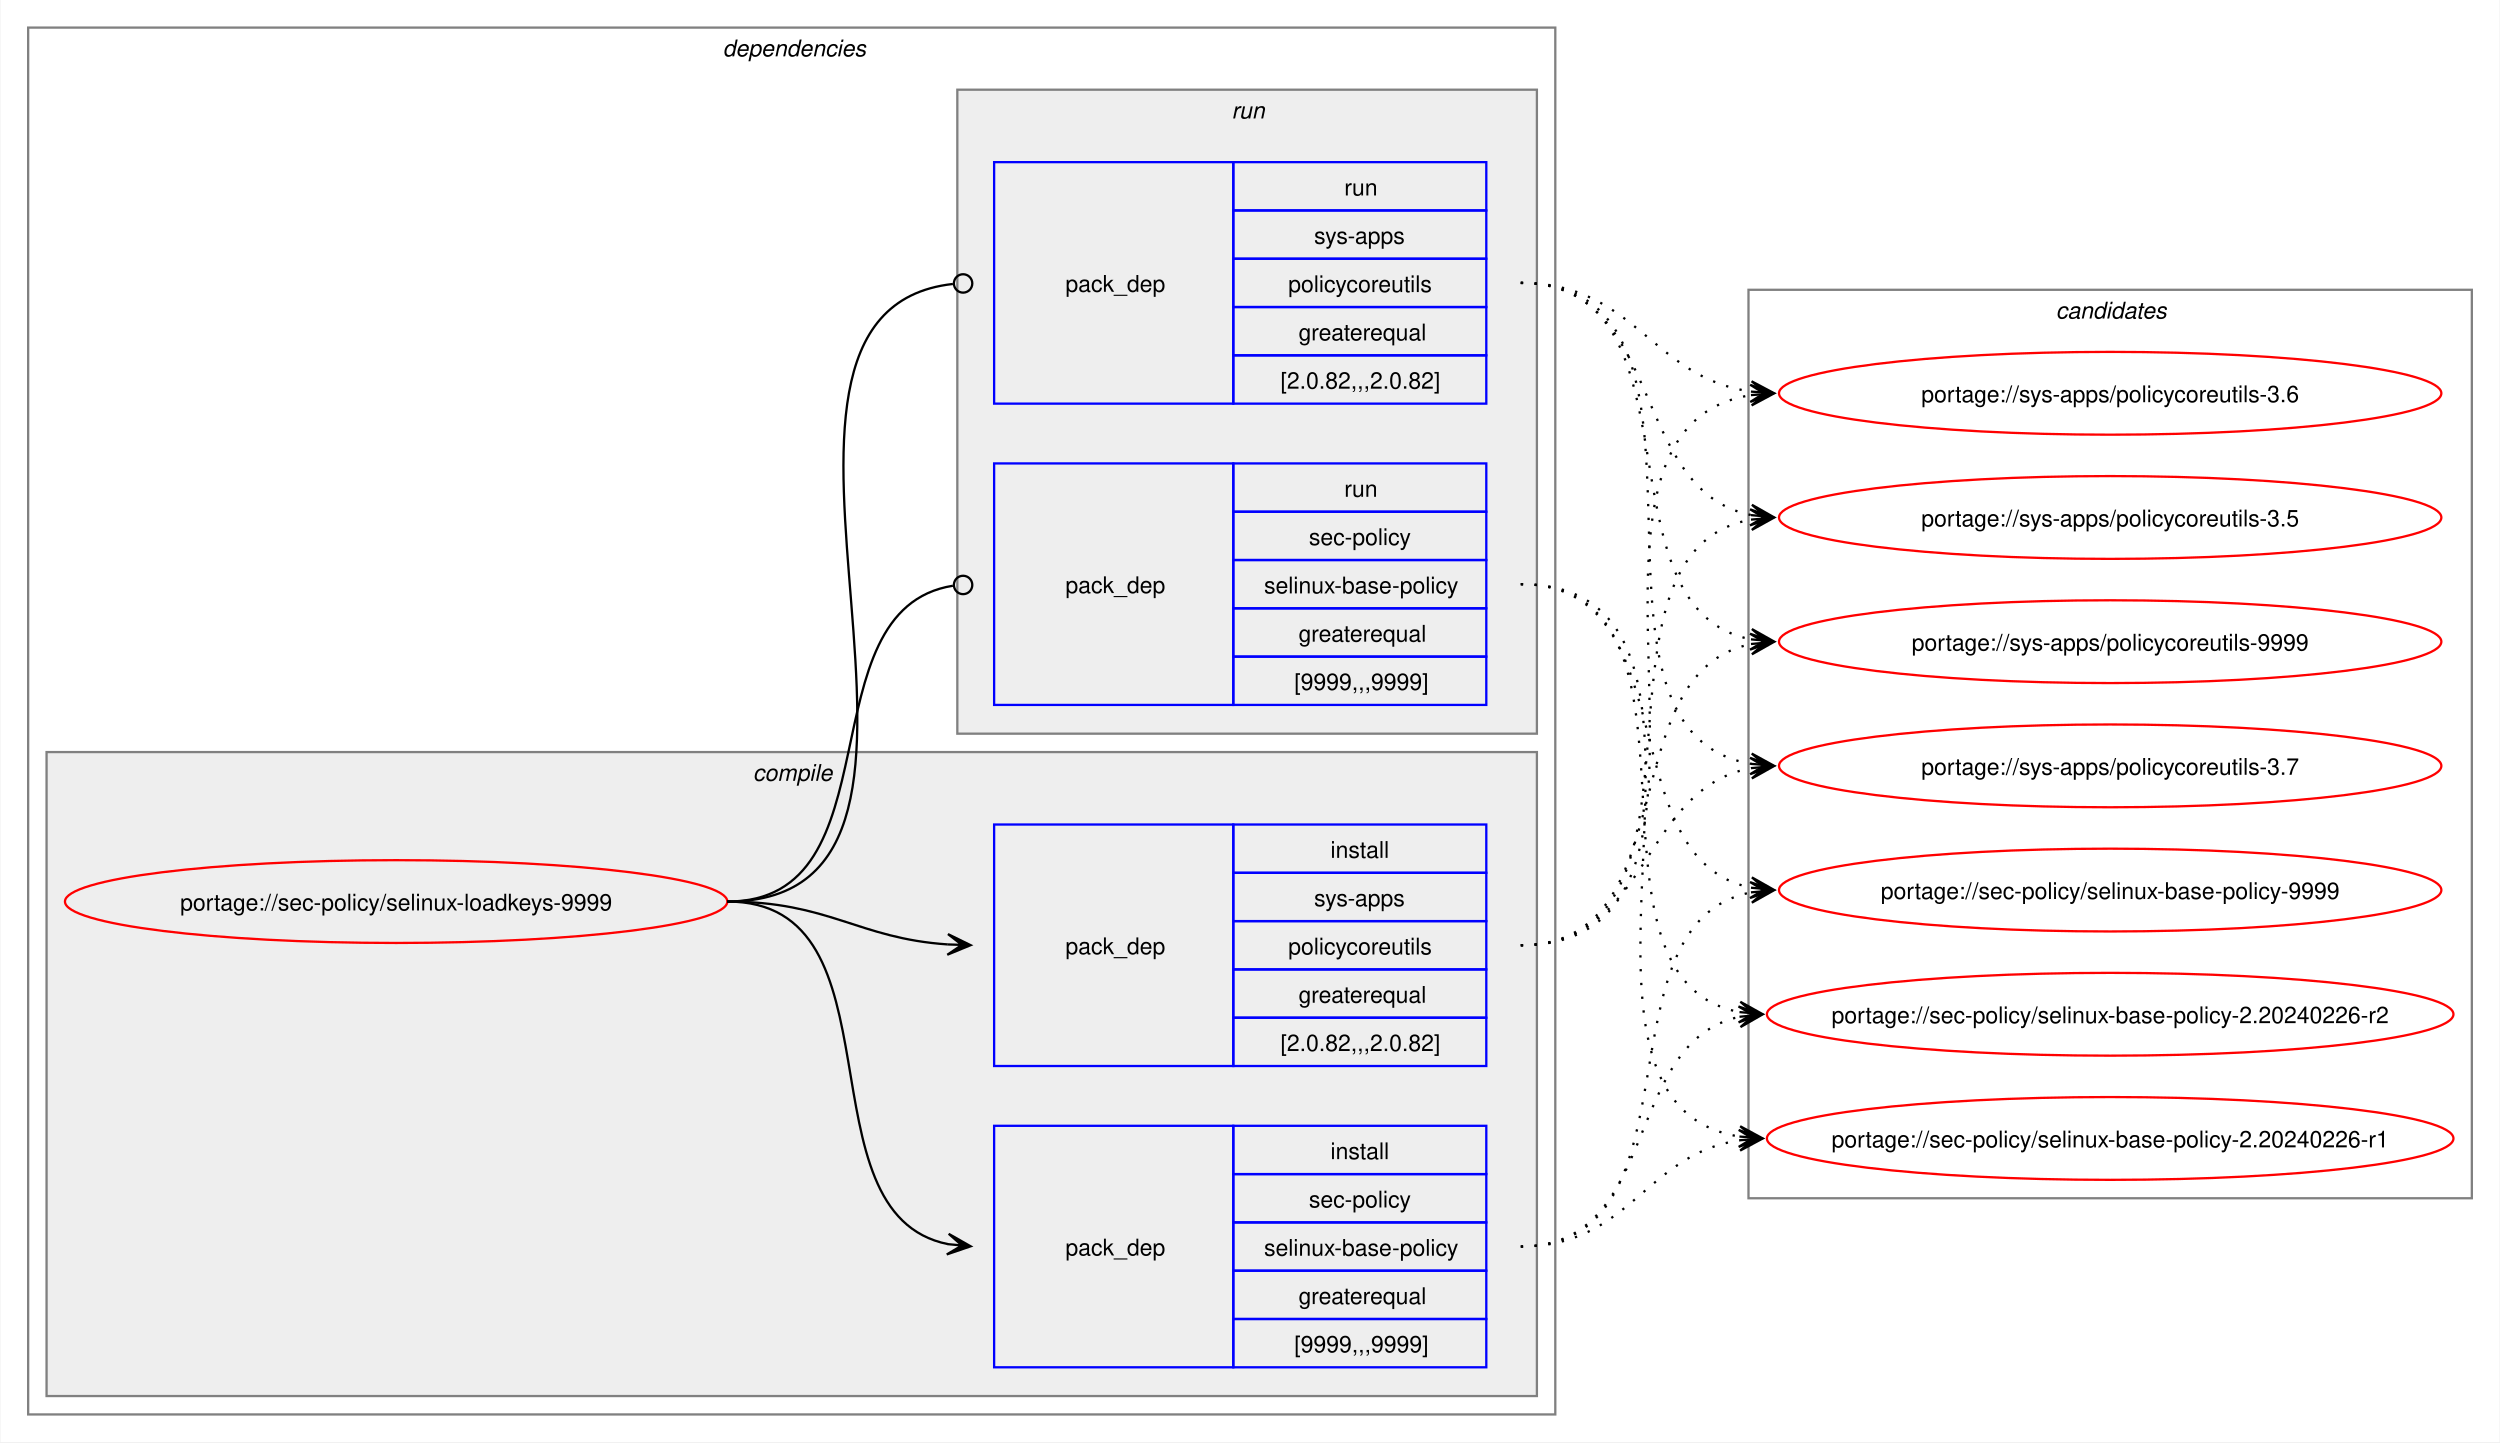
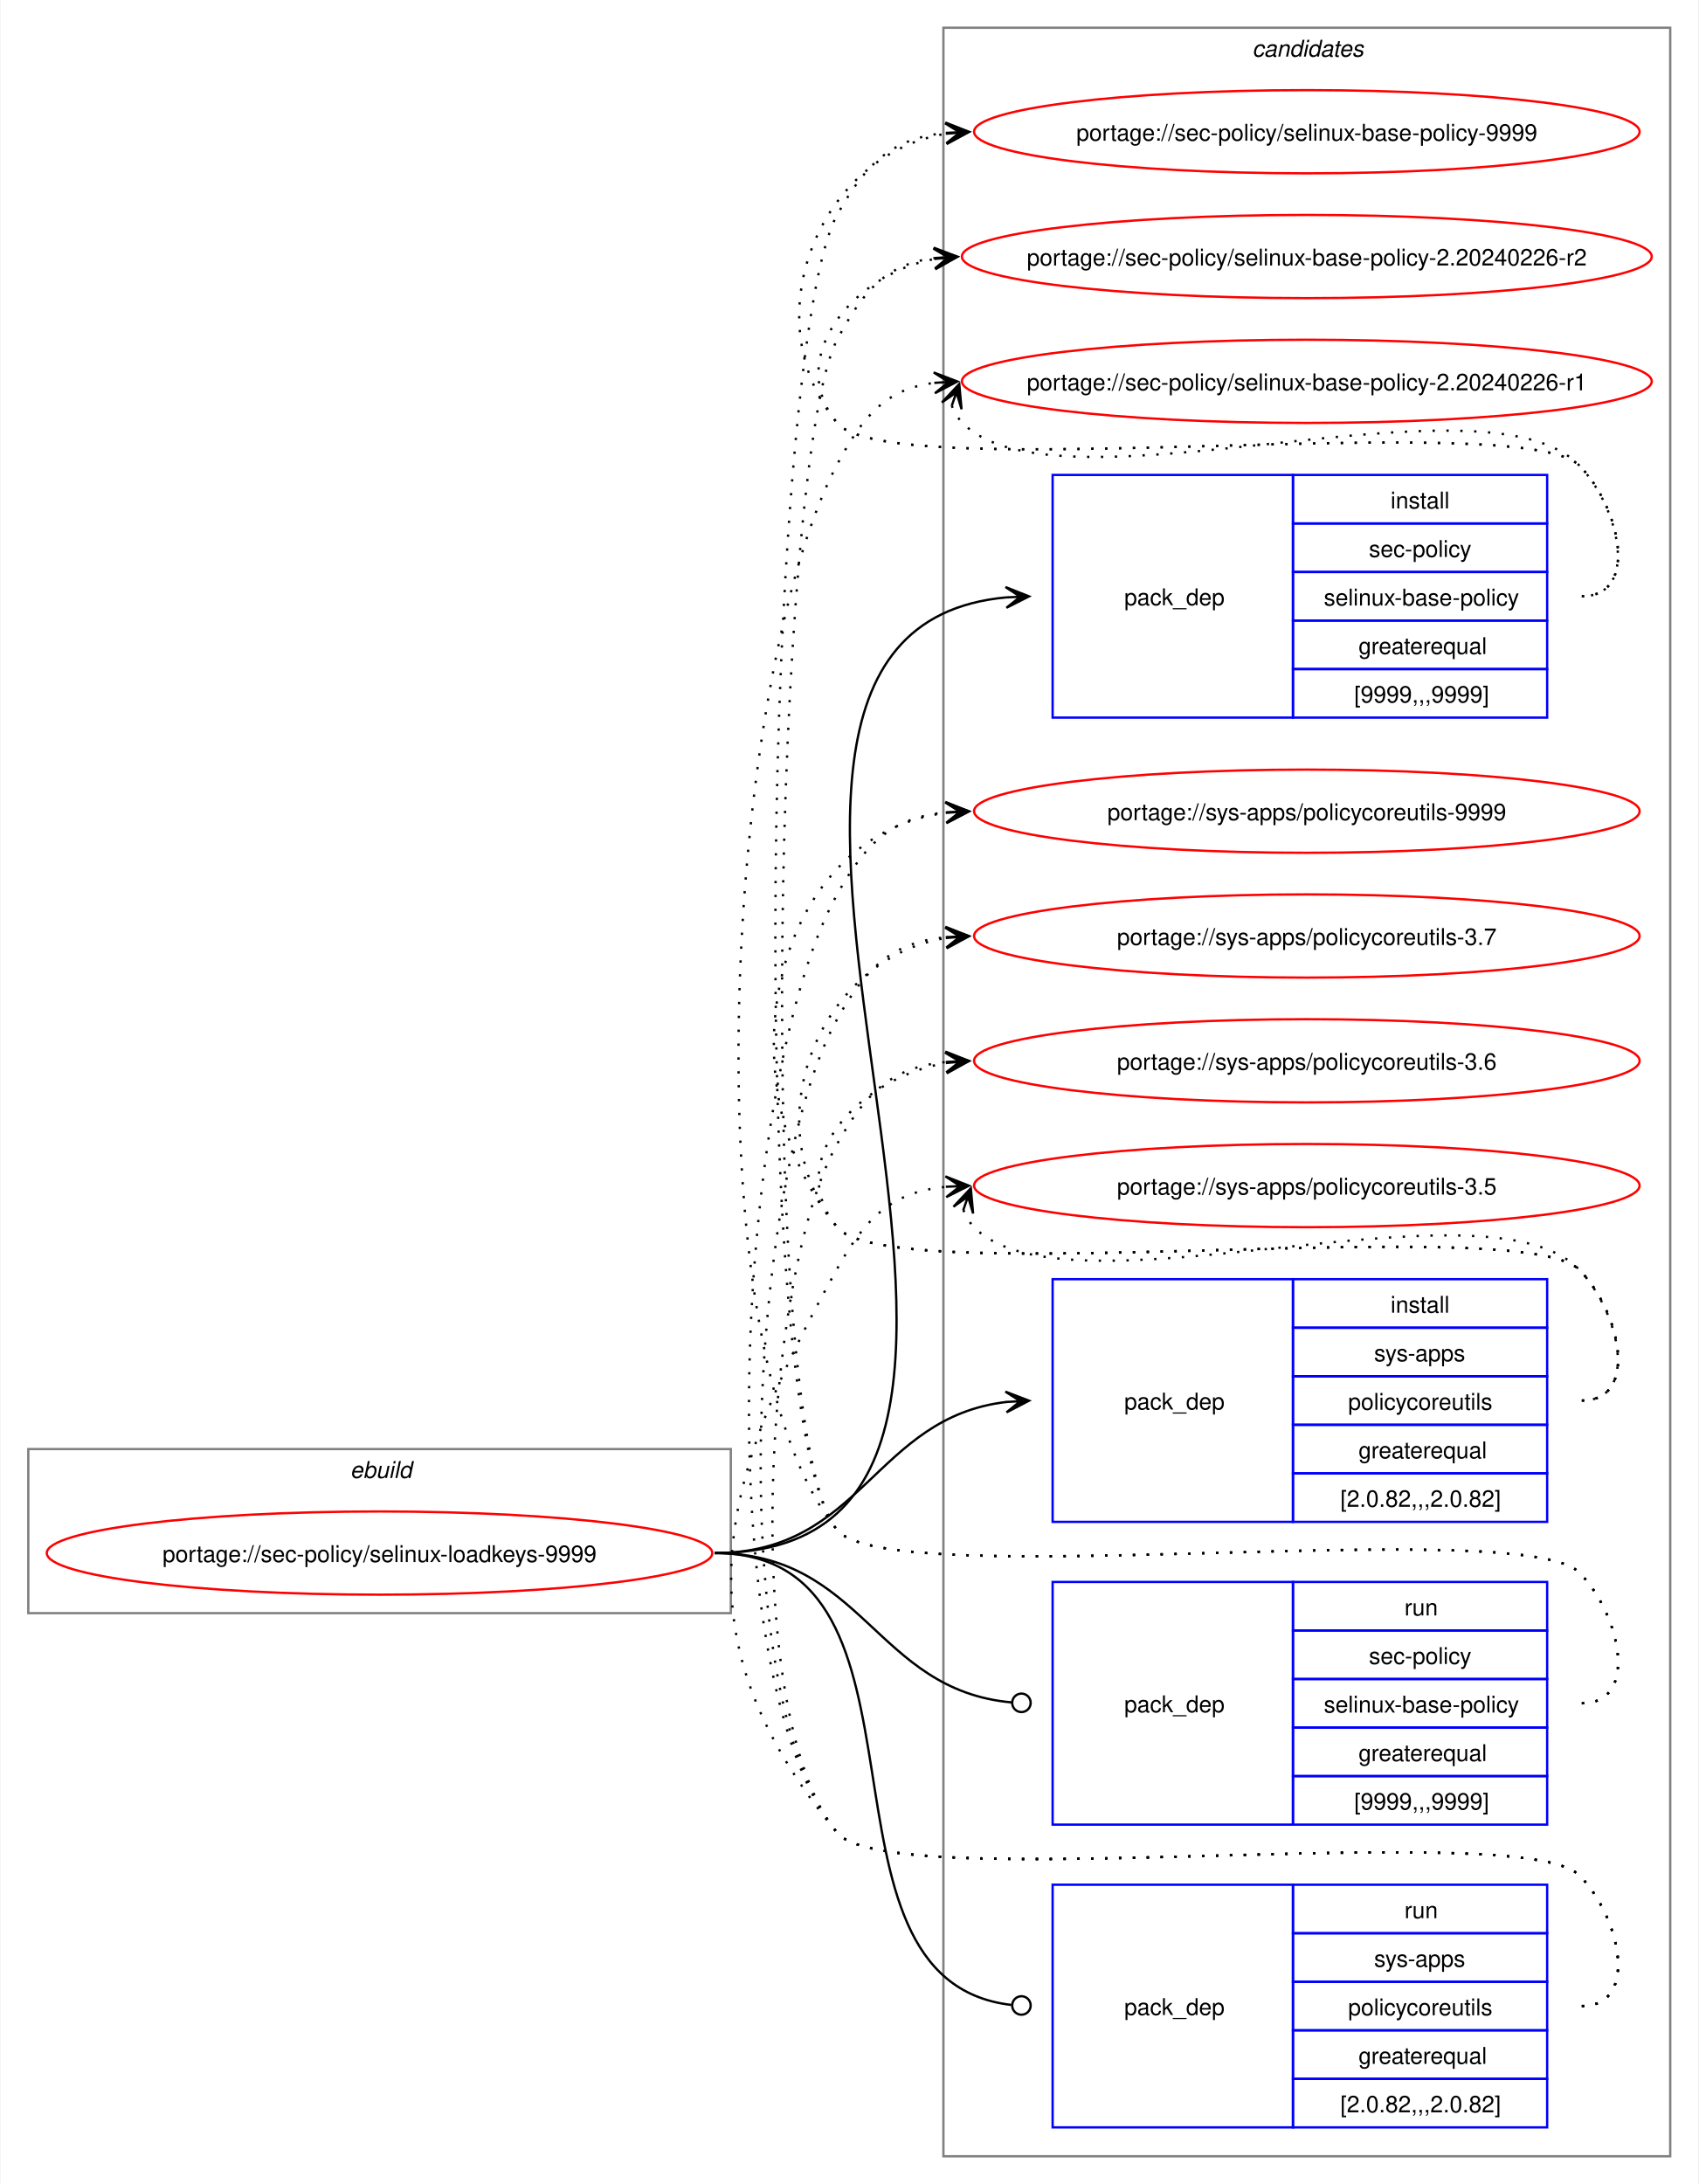
- <svg xmlns="http://www.w3.org/2000/svg" xmlns:xlink="http://www.w3.org/1999/xlink" width="1087pt" height="627pt" viewBox="0.00 0.00 1086.51 627.00">
-   <g id="graph0" class="graph" transform="scale(1 1) rotate(0) translate(4 623)">
-     <polygon fill="white" stroke="none" points="-4,4 -4,-623 1082.51,-623 1082.51,4 -4,4" />
-     <g id="clust2" class="cluster">
-       <polygon fill="none" stroke="gray" points="8,-8 8,-611 672,-611 672,-8 8,-8" />
-       <text text-anchor="start" x="310" y="-598.5" font-family="Helvetica,sans-Serif" font-style="italic" font-size="10.00">dependencies</text>
-     </g>
-     <g id="clust3" class="cluster">
-       <polygon fill="#eeeeee" stroke="gray" points="16,-16 16,-296 664,-296 664,-16 16,-16" />
-       <text text-anchor="start" x="323.12" y="-283.5" font-family="Helvetica,sans-Serif" font-style="italic" font-size="10.00">compile</text>
-     </g>
-     <g id="clust7" class="cluster">
-       <polygon fill="#eeeeee" stroke="gray" points="412,-304 412,-584 664,-584 664,-304 412,-304" />
-       <text text-anchor="start" x="531.25" y="-571.5" font-family="Helvetica,sans-Serif" font-style="italic" font-size="10.00">run</text>
-     </g>
+ <svg xmlns="http://www.w3.org/2000/svg" xmlns:xlink="http://www.w3.org/1999/xlink" width="735pt" height="945pt" viewBox="0.00 0.00 734.51 945.00">
+   <g id="graph0" class="graph" transform="scale(1 1) rotate(0) translate(4 941)">
+     <polygon fill="white" stroke="none" points="-4,4 -4,-941 730.51,-941 730.51,4 -4,4" />
    <g id="clust10" class="cluster">
-       <polygon fill="none" stroke="gray" points="756,-102 756,-497 1070.51,-497 1070.51,-102 756,-102" />
-       <text text-anchor="start" x="889.63" y="-484.5" font-family="Helvetica,sans-Serif" font-style="italic" font-size="10.00">candidates</text>
+       <polygon fill="none" stroke="gray" points="404,-8 404,-929 718.51,-929 718.51,-8 404,-8" />
+       <text text-anchor="start" x="537.63" y="-916.5" font-family="Helvetica,sans-Serif" font-style="italic" font-size="10.00">candidates</text>
+     </g>
+     <g id="clust1" class="cluster">
+       <polygon fill="none" stroke="gray" points="8,-243 8,-314 312,-314 312,-243 8,-243" />
+       <text text-anchor="start" x="147.25" y="-301.5" font-family="Helvetica,sans-Serif" font-style="italic" font-size="10.00">ebuild</text>
    </g>
    <g id="node1" class="node">
      <g id="a_node1">
        <a xlink:href="../sec-policy/selinux-loadkeys-9999.svg" xlink:title="portage://sec-policy/selinux-loadkeys-9999">
-           <ellipse fill="none" stroke="red" cx="168" cy="-231" rx="144" ry="18" />
-           <text text-anchor="middle" x="168" y="-227.12" font-family="Helvetica,sans-Serif" font-size="10.00">portage://sec-policy/selinux-loadkeys-9999</text>
+           <ellipse fill="none" stroke="red" cx="160" cy="-269" rx="144" ry="18" />
+           <text text-anchor="middle" x="160" y="-265.12" font-family="Helvetica,sans-Serif" font-size="10.00">portage://sec-policy/selinux-loadkeys-9999</text>
        </a>
      </g>
    </g>
    <g id="node2" class="node">
-       <polygon fill="none" stroke="blue" points="428,-28.5 428,-133.5 532,-133.5 532,-28.5 428,-28.5" />
-       <text text-anchor="start" x="459" y="-77.12" font-family="Helvetica,sans-Serif" font-size="10.00">pack_dep</text>
-       <polygon fill="none" stroke="blue" points="532,-112.5 532,-133.5 642,-133.5 642,-112.5 532,-112.5" />
-       <text text-anchor="start" x="574.25" y="-119" font-family="Helvetica,sans-Serif" font-size="10.00">install</text>
-       <polygon fill="none" stroke="blue" points="532,-91.5 532,-112.5 642,-112.5 642,-91.5 532,-91.5" />
-       <text text-anchor="start" x="564.87" y="-98" font-family="Helvetica,sans-Serif" font-size="10.00">sec-policy</text>
-       <polygon fill="none" stroke="blue" points="532,-70.5 532,-91.5 642,-91.5 642,-70.5 532,-70.5" />
-       <text text-anchor="start" x="545.37" y="-77" font-family="Helvetica,sans-Serif" font-size="10.00">selinux-base-policy</text>
-       <polygon fill="none" stroke="blue" points="532,-49.5 532,-70.5 642,-70.5 642,-49.5 532,-49.5" />
-       <text text-anchor="start" x="560.37" y="-56" font-family="Helvetica,sans-Serif" font-size="10.00">greaterequal</text>
-       <polygon fill="none" stroke="blue" points="532,-28.5 532,-49.5 642,-49.5 642,-28.5 532,-28.5" />
-       <text text-anchor="start" x="558.5" y="-35" font-family="Helvetica,sans-Serif" font-size="10.00">[9999,,,9999]</text>
+       <polygon fill="none" stroke="blue" points="451.26,-630.5 451.26,-735.5 555.26,-735.5 555.26,-630.5 451.26,-630.5" />
+       <text text-anchor="start" x="482.26" y="-679.12" font-family="Helvetica,sans-Serif" font-size="10.00">pack_dep</text>
+       <polygon fill="none" stroke="blue" points="555.26,-714.5 555.26,-735.5 665.26,-735.5 665.26,-714.5 555.26,-714.5" />
+       <text text-anchor="start" x="597.51" y="-721" font-family="Helvetica,sans-Serif" font-size="10.00">install</text>
+       <polygon fill="none" stroke="blue" points="555.26,-693.5 555.26,-714.5 665.26,-714.5 665.26,-693.5 555.26,-693.5" />
+       <text text-anchor="start" x="588.13" y="-700" font-family="Helvetica,sans-Serif" font-size="10.00">sec-policy</text>
+       <polygon fill="none" stroke="blue" points="555.26,-672.5 555.26,-693.5 665.26,-693.5 665.26,-672.5 555.26,-672.5" />
+       <text text-anchor="start" x="568.63" y="-679" font-family="Helvetica,sans-Serif" font-size="10.00">selinux-base-policy</text>
+       <polygon fill="none" stroke="blue" points="555.26,-651.5 555.26,-672.5 665.26,-672.5 665.26,-651.5 555.26,-651.5" />
+       <text text-anchor="start" x="583.63" y="-658" font-family="Helvetica,sans-Serif" font-size="10.00">greaterequal</text>
+       <polygon fill="none" stroke="blue" points="555.26,-630.5 555.26,-651.5 665.26,-651.5 665.26,-630.5 555.26,-630.5" />
+       <text text-anchor="start" x="581.76" y="-637" font-family="Helvetica,sans-Serif" font-size="10.00">[9999,,,9999]</text>
    </g>
    <g id="edge1" class="edge">
-       <path fill="none" stroke="black" d="M312,-231C389.89,-231 342.32,-95.29 407.96,-82.04" />
-       <polygon fill="black" stroke="black" points="417.79,-81.11 408.25,-86.53 414.02,-81.47 407.83,-82.05 407.83,-82.05 407.83,-82.05 414.02,-81.47 407.41,-77.57 417.79,-81.11" />
+       <path fill="none" stroke="black" d="M305,-269C494.97,-269 258.26,-666.59 431.14,-682.51" />
+       <polygon fill="black" stroke="black" points="441.04,-682.95 430.85,-687 437.26,-682.78 431.05,-682.5 431.05,-682.5 431.05,-682.5 437.26,-682.78 431.25,-678.01 441.04,-682.95" />
    </g>
    <g id="node3" class="node">
-       <polygon fill="none" stroke="blue" points="428,-159.5 428,-264.5 532,-264.5 532,-159.5 428,-159.5" />
-       <text text-anchor="start" x="459" y="-208.12" font-family="Helvetica,sans-Serif" font-size="10.00">pack_dep</text>
-       <polygon fill="none" stroke="blue" points="532,-243.5 532,-264.5 642,-264.5 642,-243.5 532,-243.5" />
-       <text text-anchor="start" x="574.25" y="-250" font-family="Helvetica,sans-Serif" font-size="10.00">install</text>
-       <polygon fill="none" stroke="blue" points="532,-222.5 532,-243.5 642,-243.5 642,-222.5 532,-222.5" />
-       <text text-anchor="start" x="567.12" y="-229" font-family="Helvetica,sans-Serif" font-size="10.00">sys-apps</text>
-       <polygon fill="none" stroke="blue" points="532,-201.5 532,-222.5 642,-222.5 642,-201.5 532,-201.5" />
-       <text text-anchor="start" x="555.87" y="-208" font-family="Helvetica,sans-Serif" font-size="10.00">policycoreutils</text>
-       <polygon fill="none" stroke="blue" points="532,-180.5 532,-201.5 642,-201.5 642,-180.5 532,-180.5" />
-       <text text-anchor="start" x="560.37" y="-187" font-family="Helvetica,sans-Serif" font-size="10.00">greaterequal</text>
-       <polygon fill="none" stroke="blue" points="532,-159.5 532,-180.5 642,-180.5 642,-159.5 532,-159.5" />
-       <text text-anchor="start" x="552.5" y="-166" font-family="Helvetica,sans-Serif" font-size="10.00">[2.0.82,,,2.0.82]</text>
+       <polygon fill="none" stroke="blue" points="451.26,-282.5 451.26,-387.5 555.26,-387.5 555.26,-282.5 451.26,-282.5" />
+       <text text-anchor="start" x="482.26" y="-331.12" font-family="Helvetica,sans-Serif" font-size="10.00">pack_dep</text>
+       <polygon fill="none" stroke="blue" points="555.26,-366.5 555.26,-387.5 665.26,-387.5 665.26,-366.5 555.26,-366.5" />
+       <text text-anchor="start" x="597.51" y="-373" font-family="Helvetica,sans-Serif" font-size="10.00">install</text>
+       <polygon fill="none" stroke="blue" points="555.26,-345.5 555.26,-366.5 665.26,-366.5 665.26,-345.5 555.26,-345.5" />
+       <text text-anchor="start" x="590.38" y="-352" font-family="Helvetica,sans-Serif" font-size="10.00">sys-apps</text>
+       <polygon fill="none" stroke="blue" points="555.26,-324.5 555.26,-345.5 665.26,-345.5 665.26,-324.5 555.26,-324.5" />
+       <text text-anchor="start" x="579.13" y="-331" font-family="Helvetica,sans-Serif" font-size="10.00">policycoreutils</text>
+       <polygon fill="none" stroke="blue" points="555.26,-303.5 555.26,-324.5 665.26,-324.5 665.26,-303.5 555.26,-303.5" />
+       <text text-anchor="start" x="583.63" y="-310" font-family="Helvetica,sans-Serif" font-size="10.00">greaterequal</text>
+       <polygon fill="none" stroke="blue" points="555.26,-282.5 555.26,-303.5 665.26,-303.5 665.26,-282.5 555.26,-282.5" />
+       <text text-anchor="start" x="575.76" y="-289" font-family="Helvetica,sans-Serif" font-size="10.00">[2.0.82,,,2.0.82]</text>
    </g>
    <g id="edge2" class="edge">
-       <path fill="none" stroke="black" d="M312,-231C356.34,-231 368.74,-214.99 407.84,-212.36" />
-       <polygon fill="black" stroke="black" points="417.78,-212.04 407.93,-216.86 414,-212.16 407.79,-212.36 407.79,-212.36 407.79,-212.36 414,-212.16 407.64,-207.87 417.78,-212.04" />
+       <path fill="none" stroke="black" d="M305,-269C368.85,-269 374.14,-327.74 431.36,-334.39" />
+       <polygon fill="black" stroke="black" points="441.04,-334.93 430.8,-338.86 437.26,-334.72 431.05,-334.37 431.05,-334.37 431.05,-334.37 437.26,-334.72 431.31,-329.88 441.04,-334.93" />
    </g>
    <g id="node4" class="node">
-       <polygon fill="none" stroke="blue" points="428,-316.5 428,-421.5 532,-421.5 532,-316.5 428,-316.5" />
-       <text text-anchor="start" x="459" y="-365.12" font-family="Helvetica,sans-Serif" font-size="10.00">pack_dep</text>
-       <polygon fill="none" stroke="blue" points="532,-400.5 532,-421.5 642,-421.5 642,-400.5 532,-400.5" />
-       <text text-anchor="start" x="580.25" y="-407" font-family="Helvetica,sans-Serif" font-size="10.00">run</text>
-       <polygon fill="none" stroke="blue" points="532,-379.5 532,-400.5 642,-400.5 642,-379.5 532,-379.5" />
-       <text text-anchor="start" x="564.87" y="-386" font-family="Helvetica,sans-Serif" font-size="10.00">sec-policy</text>
-       <polygon fill="none" stroke="blue" points="532,-358.5 532,-379.5 642,-379.5 642,-358.5 532,-358.5" />
-       <text text-anchor="start" x="545.37" y="-365" font-family="Helvetica,sans-Serif" font-size="10.00">selinux-base-policy</text>
-       <polygon fill="none" stroke="blue" points="532,-337.5 532,-358.5 642,-358.5 642,-337.5 532,-337.5" />
-       <text text-anchor="start" x="560.37" y="-344" font-family="Helvetica,sans-Serif" font-size="10.00">greaterequal</text>
-       <polygon fill="none" stroke="blue" points="532,-316.5 532,-337.5 642,-337.5 642,-316.5 532,-316.5" />
-       <text text-anchor="start" x="558.5" y="-323" font-family="Helvetica,sans-Serif" font-size="10.00">[9999,,,9999]</text>
+       <polygon fill="none" stroke="blue" points="451.26,-151.5 451.26,-256.5 555.26,-256.5 555.26,-151.5 451.26,-151.5" />
+       <text text-anchor="start" x="482.26" y="-200.12" font-family="Helvetica,sans-Serif" font-size="10.00">pack_dep</text>
+       <polygon fill="none" stroke="blue" points="555.26,-235.5 555.26,-256.5 665.26,-256.5 665.26,-235.5 555.26,-235.5" />
+       <text text-anchor="start" x="603.51" y="-242" font-family="Helvetica,sans-Serif" font-size="10.00">run</text>
+       <polygon fill="none" stroke="blue" points="555.26,-214.5 555.26,-235.5 665.26,-235.5 665.26,-214.5 555.26,-214.5" />
+       <text text-anchor="start" x="588.13" y="-221" font-family="Helvetica,sans-Serif" font-size="10.00">sec-policy</text>
+       <polygon fill="none" stroke="blue" points="555.26,-193.5 555.26,-214.5 665.26,-214.5 665.26,-193.5 555.26,-193.5" />
+       <text text-anchor="start" x="568.63" y="-200" font-family="Helvetica,sans-Serif" font-size="10.00">selinux-base-policy</text>
+       <polygon fill="none" stroke="blue" points="555.26,-172.5 555.26,-193.5 665.26,-193.5 665.26,-172.5 555.26,-172.5" />
+       <text text-anchor="start" x="583.63" y="-179" font-family="Helvetica,sans-Serif" font-size="10.00">greaterequal</text>
+       <polygon fill="none" stroke="blue" points="555.26,-151.5 555.26,-172.5 665.26,-172.5 665.26,-151.5 555.26,-151.5" />
+       <text text-anchor="start" x="581.76" y="-158" font-family="Helvetica,sans-Serif" font-size="10.00">[9999,,,9999]</text>
    </g>
    <g id="edge3" class="edge">
-       <path fill="none" stroke="black" d="M312,-231C386.43,-231 345.13,-357.91 410.07,-368.32" />
-       <ellipse fill="none" stroke="black" cx="414.51" cy="-368.66" rx="4" ry="4" />
+       <path fill="none" stroke="black" d="M305,-269C369.47,-269 374.42,-209.71 433.54,-204.38" />
+       <ellipse fill="none" stroke="black" cx="437.76" cy="-204.2" rx="4" ry="4" />
    </g>
    <g id="node5" class="node">
-       <polygon fill="none" stroke="blue" points="428,-447.5 428,-552.5 532,-552.5 532,-447.5 428,-447.5" />
-       <text text-anchor="start" x="459" y="-496.12" font-family="Helvetica,sans-Serif" font-size="10.00">pack_dep</text>
-       <polygon fill="none" stroke="blue" points="532,-531.5 532,-552.5 642,-552.5 642,-531.5 532,-531.5" />
-       <text text-anchor="start" x="580.25" y="-538" font-family="Helvetica,sans-Serif" font-size="10.00">run</text>
-       <polygon fill="none" stroke="blue" points="532,-510.5 532,-531.5 642,-531.5 642,-510.5 532,-510.5" />
-       <text text-anchor="start" x="567.12" y="-517" font-family="Helvetica,sans-Serif" font-size="10.00">sys-apps</text>
-       <polygon fill="none" stroke="blue" points="532,-489.5 532,-510.5 642,-510.5 642,-489.5 532,-489.5" />
-       <text text-anchor="start" x="555.87" y="-496" font-family="Helvetica,sans-Serif" font-size="10.00">policycoreutils</text>
-       <polygon fill="none" stroke="blue" points="532,-468.5 532,-489.5 642,-489.5 642,-468.5 532,-468.5" />
-       <text text-anchor="start" x="560.37" y="-475" font-family="Helvetica,sans-Serif" font-size="10.00">greaterequal</text>
-       <polygon fill="none" stroke="blue" points="532,-447.5 532,-468.5 642,-468.5 642,-447.5 532,-447.5" />
-       <text text-anchor="start" x="552.5" y="-454" font-family="Helvetica,sans-Serif" font-size="10.00">[2.0.82,,,2.0.82]</text>
+       <polygon fill="none" stroke="blue" points="451.26,-20.5 451.26,-125.5 555.26,-125.5 555.26,-20.5 451.26,-20.5" />
+       <text text-anchor="start" x="482.26" y="-69.12" font-family="Helvetica,sans-Serif" font-size="10.00">pack_dep</text>
+       <polygon fill="none" stroke="blue" points="555.26,-104.5 555.26,-125.5 665.26,-125.5 665.26,-104.5 555.26,-104.5" />
+       <text text-anchor="start" x="603.51" y="-111" font-family="Helvetica,sans-Serif" font-size="10.00">run</text>
+       <polygon fill="none" stroke="blue" points="555.26,-83.5 555.26,-104.5 665.26,-104.5 665.26,-83.5 555.26,-83.5" />
+       <text text-anchor="start" x="590.38" y="-90" font-family="Helvetica,sans-Serif" font-size="10.00">sys-apps</text>
+       <polygon fill="none" stroke="blue" points="555.26,-62.5 555.26,-83.5 665.26,-83.5 665.26,-62.5 555.26,-62.5" />
+       <text text-anchor="start" x="579.13" y="-69" font-family="Helvetica,sans-Serif" font-size="10.00">policycoreutils</text>
+       <polygon fill="none" stroke="blue" points="555.26,-41.5 555.26,-62.5 665.26,-62.5 665.26,-41.5 555.26,-41.5" />
+       <text text-anchor="start" x="583.63" y="-48" font-family="Helvetica,sans-Serif" font-size="10.00">greaterequal</text>
+       <polygon fill="none" stroke="blue" points="555.26,-20.5 555.26,-41.5 665.26,-41.5 665.26,-20.5 555.26,-20.5" />
+       <text text-anchor="start" x="575.76" y="-27" font-family="Helvetica,sans-Serif" font-size="10.00">[2.0.82,,,2.0.82]</text>
    </g>
    <g id="edge4" class="edge">
-       <path fill="none" stroke="black" d="M312,-231C437.53,-231 297.51,-487.03 410.07,-499.53" />
-       <ellipse fill="none" stroke="black" cx="414.51" cy="-499.76" rx="4" ry="4" />
+       <path fill="none" stroke="black" d="M305,-269C408.23,-269 340.17,-84.32 433.37,-73.49" />
+       <ellipse fill="none" stroke="black" cx="437.76" cy="-73.25" rx="4" ry="4" />
    </g>
    <g id="node6" class="node">
      <g id="a_node6">
        <a xlink:href="../sec-policy/selinux-base-policy-9999.svg" xlink:title="portage://sec-policy/selinux-base-policy-9999">
-           <ellipse fill="none" stroke="red" cx="913.26" cy="-236" rx="144" ry="18" />
-           <text text-anchor="middle" x="913.26" y="-232.12" font-family="Helvetica,sans-Serif" font-size="10.00">portage://sec-policy/selinux-base-policy-9999</text>
+           <ellipse fill="none" stroke="red" cx="561.26" cy="-884" rx="144" ry="18" />
+           <text text-anchor="middle" x="561.26" y="-880.12" font-family="Helvetica,sans-Serif" font-size="10.00">portage://sec-policy/selinux-base-policy-9999</text>
        </a>
      </g>
    </g>
    <g id="edge5" class="edge">
-       <path fill="none" stroke="black" stroke-dasharray="1,5" d="M657,-81C737.82,-81 688.61,-221.81 757.24,-235.01" />
-       <polygon fill="black" stroke="black" points="767.04,-235.89 756.68,-239.48 763.28,-235.55 757.08,-235 757.08,-235 757.08,-235 763.28,-235.55 757.48,-230.51 767.04,-235.89" />
+       <path fill="none" stroke="black" stroke-dasharray="1,5" d="M680.26,-683C705.37,-683 696.86,-721.59 679.26,-739.5 654.19,-764.99 380.73,-730.4 358,-758 321.16,-802.75 350.5,-874.62 405.34,-883.16" />
+       <polygon fill="black" stroke="black" points="415.04,-883.91 404.73,-887.63 411.27,-883.62 405.07,-883.14 405.07,-883.14 405.07,-883.14 411.27,-883.62 405.41,-878.65 415.04,-883.91" />
    </g>
    <g id="node7" class="node">
      <g id="a_node7">
        <a xlink:href="../sec-policy/selinux-base-policy-2.20240226-r2.svg" xlink:title="portage://sec-policy/selinux-base-policy-2.20240226-r2">
-           <ellipse fill="none" stroke="red" cx="913.26" cy="-182" rx="149.26" ry="18" />
-           <text text-anchor="middle" x="913.26" y="-178.12" font-family="Helvetica,sans-Serif" font-size="10.00">portage://sec-policy/selinux-base-policy-2.20240226-r2</text>
+           <ellipse fill="none" stroke="red" cx="561.26" cy="-830" rx="149.26" ry="18" />
+           <text text-anchor="middle" x="561.26" y="-826.12" font-family="Helvetica,sans-Serif" font-size="10.00">portage://sec-policy/selinux-base-policy-2.20240226-r2</text>
        </a>
      </g>
    </g>
    <g id="edge6" class="edge">
-       <path fill="none" stroke="black" stroke-dasharray="1,5" d="M657,-81C718.21,-81 700.69,-170.14 752.36,-180.93" />
-       <polygon fill="black" stroke="black" points="762.04,-181.88 751.65,-185.39 758.28,-181.51 752.09,-180.91 752.09,-180.91 752.09,-180.91 758.28,-181.51 752.53,-176.43 762.04,-181.88" />
+       <path fill="none" stroke="black" stroke-dasharray="1,5" d="M680.26,-683C705.37,-683 696.86,-721.59 679.26,-739.5 654.19,-764.99 380.73,-730.4 358,-758 335.07,-785.85 364.75,-822.35 400.14,-828.95" />
+       <polygon fill="black" stroke="black" points="410.04,-829.89 399.66,-833.43 406.28,-829.53 400.09,-828.95 400.09,-828.95 400.09,-828.95 406.28,-829.53 400.51,-824.47 410.04,-829.89" />
    </g>
    <g id="node8" class="node">
      <g id="a_node8">
        <a xlink:href="../sec-policy/selinux-base-policy-2.20240226-r1.svg" xlink:title="portage://sec-policy/selinux-base-policy-2.20240226-r1">
-           <ellipse fill="none" stroke="red" cx="913.26" cy="-128" rx="149.26" ry="18" />
-           <text text-anchor="middle" x="913.26" y="-124.12" font-family="Helvetica,sans-Serif" font-size="10.00">portage://sec-policy/selinux-base-policy-2.20240226-r1</text>
+           <ellipse fill="none" stroke="red" cx="561.26" cy="-776" rx="149.26" ry="18" />
+           <text text-anchor="middle" x="561.26" y="-772.12" font-family="Helvetica,sans-Serif" font-size="10.00">portage://sec-policy/selinux-base-policy-2.20240226-r1</text>
        </a>
      </g>
    </g>
    <g id="edge7" class="edge">
-       <path fill="none" stroke="black" stroke-dasharray="1,5" d="M657,-81C704.7,-81 710.88,-121.11 752.26,-127.22" />
-       <polygon fill="black" stroke="black" points="762.04,-127.91 751.75,-131.7 758.27,-127.65 752.06,-127.21 752.06,-127.21 752.06,-127.21 758.27,-127.65 752.38,-122.72 762.04,-127.91" />
+       <path fill="none" stroke="black" stroke-dasharray="1,5" d="M407.62,-765.45C408.65,-762.7 410.32,-759.96 412.26,-758 454.02,-715.66 638.3,-782.62 679.26,-739.5 696.55,-721.29 705.37,-683 680.26,-683" />
+       <polygon fill="black" stroke="black" points="410.86,-774.85 403.34,-766.86 409.63,-771.27 407.6,-765.39 407.6,-765.39 407.6,-765.39 409.63,-771.27 411.85,-763.93 410.86,-774.85" />
    </g>
    <g id="node9" class="node">
      <g id="a_node9">
        <a xlink:href="../sys-apps/policycoreutils-9999.svg" xlink:title="portage://sys-apps/policycoreutils-9999">
-           <ellipse fill="none" stroke="red" cx="913.26" cy="-344" rx="144" ry="18" />
-           <text text-anchor="middle" x="913.26" y="-340.12" font-family="Helvetica,sans-Serif" font-size="10.00">portage://sys-apps/policycoreutils-9999</text>
+           <ellipse fill="none" stroke="red" cx="561.26" cy="-590" rx="144" ry="18" />
+           <text text-anchor="middle" x="561.26" y="-586.12" font-family="Helvetica,sans-Serif" font-size="10.00">portage://sys-apps/policycoreutils-9999</text>
        </a>
      </g>
    </g>
    <g id="edge8" class="edge">
-       <path fill="none" stroke="black" stroke-dasharray="1,5" d="M657,-212C729.83,-212 695.51,-330.93 757.46,-343.01" />
-       <polygon fill="black" stroke="black" points="767.04,-343.89 756.67,-347.46 763.28,-343.55 757.08,-342.98 757.08,-342.98 757.08,-342.98 763.28,-343.55 757.49,-338.5 767.04,-343.89" />
+       <path fill="none" stroke="black" stroke-dasharray="1,5" d="M680.26,-335C705.37,-335 696.86,-373.59 679.26,-391.5 654.19,-416.99 380.73,-382.4 358,-410 306.96,-472 329.85,-579.76 405.27,-589.32" />
+       <polygon fill="black" stroke="black" points="415.04,-589.92 404.78,-593.8 411.27,-589.69 405.06,-589.31 405.06,-589.31 405.06,-589.31 411.27,-589.69 405.34,-584.81 415.04,-589.92" />
    </g>
    <g id="node10" class="node">
      <g id="a_node10">
        <a xlink:href="../sys-apps/policycoreutils-3.7.svg" xlink:title="portage://sys-apps/policycoreutils-3.7">
-           <ellipse fill="none" stroke="red" cx="913.26" cy="-290" rx="144" ry="18" />
-           <text text-anchor="middle" x="913.26" y="-286.12" font-family="Helvetica,sans-Serif" font-size="10.00">portage://sys-apps/policycoreutils-3.7</text>
+           <ellipse fill="none" stroke="red" cx="561.26" cy="-536" rx="144" ry="18" />
+           <text text-anchor="middle" x="561.26" y="-532.12" font-family="Helvetica,sans-Serif" font-size="10.00">portage://sys-apps/policycoreutils-3.7</text>
        </a>
      </g>
    </g>
    <g id="edge9" class="edge">
-       <path fill="none" stroke="black" stroke-dasharray="1,5" d="M657,-212C713.38,-212 708.82,-279.98 757.11,-289.01" />
-       <polygon fill="black" stroke="black" points="767.04,-289.89 756.68,-293.49 763.27,-289.56 757.08,-289.01 757.08,-289.01 757.08,-289.01 763.27,-289.56 757.48,-284.53 767.04,-289.89" />
+       <path fill="none" stroke="black" stroke-dasharray="1,5" d="M680.26,-335C705.37,-335 696.86,-373.59 679.26,-391.5 654.19,-416.99 380.73,-382.4 358,-410 321.16,-454.75 350.5,-526.62 405.34,-535.16" />
+       <polygon fill="black" stroke="black" points="415.04,-535.91 404.73,-539.63 411.27,-535.62 405.07,-535.14 405.07,-535.14 405.07,-535.14 411.27,-535.62 405.41,-530.65 415.04,-535.91" />
    </g>
    <g id="node11" class="node">
      <g id="a_node11">
        <a xlink:href="../sys-apps/policycoreutils-3.6.svg" xlink:title="portage://sys-apps/policycoreutils-3.6">
-           <ellipse fill="none" stroke="red" cx="913.26" cy="-452" rx="144" ry="18" />
-           <text text-anchor="middle" x="913.26" y="-448.12" font-family="Helvetica,sans-Serif" font-size="10.00">portage://sys-apps/policycoreutils-3.6</text>
+           <ellipse fill="none" stroke="red" cx="561.26" cy="-482" rx="144" ry="18" />
+           <text text-anchor="middle" x="561.26" y="-478.12" font-family="Helvetica,sans-Serif" font-size="10.00">portage://sys-apps/policycoreutils-3.6</text>
        </a>
      </g>
    </g>
    <g id="edge10" class="edge">
-       <path fill="none" stroke="black" stroke-dasharray="1,5" d="M657,-212C770.67,-212 658.65,-436.33 757.33,-451.22" />
-       <polygon fill="black" stroke="black" points="767.04,-451.91 756.75,-455.69 763.27,-451.65 757.07,-451.21 757.07,-451.21 757.07,-451.21 763.27,-451.65 757.38,-446.72 767.04,-451.91" />
+       <path fill="none" stroke="black" stroke-dasharray="1,5" d="M680.26,-335C705.37,-335 696.86,-373.59 679.26,-391.5 654.19,-416.99 380.73,-382.4 358,-410 334.19,-438.92 367.88,-474.84 405.16,-481.06" />
+       <polygon fill="black" stroke="black" points="415.04,-481.9 404.7,-485.54 411.27,-481.58 405.08,-481.05 405.08,-481.05 405.08,-481.05 411.27,-481.58 405.46,-476.57 415.04,-481.9" />
    </g>
    <g id="node12" class="node">
      <g id="a_node12">
        <a xlink:href="../sys-apps/policycoreutils-3.5.svg" xlink:title="portage://sys-apps/policycoreutils-3.5">
-           <ellipse fill="none" stroke="red" cx="913.26" cy="-398" rx="144" ry="18" />
-           <text text-anchor="middle" x="913.26" y="-394.12" font-family="Helvetica,sans-Serif" font-size="10.00">portage://sys-apps/policycoreutils-3.5</text>
+           <ellipse fill="none" stroke="red" cx="561.26" cy="-428" rx="144" ry="18" />
+           <text text-anchor="middle" x="561.26" y="-424.12" font-family="Helvetica,sans-Serif" font-size="10.00">portage://sys-apps/policycoreutils-3.5</text>
        </a>
      </g>
    </g>
    <g id="edge11" class="edge">
-       <path fill="none" stroke="black" stroke-dasharray="1,5" d="M657,-212C749.38,-212 678.31,-383.06 757.28,-397.09" />
-       <polygon fill="black" stroke="black" points="767.04,-397.9 756.7,-401.55 763.27,-397.59 757.08,-397.07 757.08,-397.07 757.08,-397.07 763.27,-397.59 757.45,-392.59 767.04,-397.9" />
+       <path fill="none" stroke="black" stroke-dasharray="1,5" d="M412.62,-417.45C413.65,-414.7 415.32,-411.96 417.26,-410 458.22,-368.42 639.09,-433.85 679.26,-391.5 696.54,-373.28 705.37,-335 680.26,-335" />
+       <polygon fill="black" stroke="black" points="415.86,-426.85 408.35,-418.86 414.63,-423.27 412.6,-417.39 412.6,-417.39 412.6,-417.39 414.63,-423.27 416.85,-415.93 415.86,-426.85" />
    </g>
    <g id="edge12" class="edge">
-       <path fill="none" stroke="black" stroke-dasharray="1,5" d="M657,-369C730.15,-369 695.24,-249.16 757.41,-236.99" />
-       <polygon fill="black" stroke="black" points="767.04,-236.11 757.49,-241.51 763.28,-236.46 757.08,-237.02 757.08,-237.02 757.08,-237.02 763.28,-236.46 756.67,-232.54 767.04,-236.11" />
+       <path fill="none" stroke="black" stroke-dasharray="1,5" d="M680.26,-204C705.37,-204 696.86,-242.59 679.26,-260.5 654.19,-285.99 380.73,-251.4 358,-279 317.82,-327.81 327.21,-792.78 358,-848 370.91,-871.16 382.44,-881.29 405.31,-883.51" />
+       <polygon fill="black" stroke="black" points="415.04,-883.95 404.85,-888 411.26,-883.78 405.05,-883.5 405.05,-883.5 405.05,-883.5 411.26,-883.78 405.25,-879.01 415.04,-883.95" />
    </g>
    <g id="edge13" class="edge">
-       <path fill="none" stroke="black" stroke-dasharray="1,5" d="M657,-369C748.67,-369 674.33,-197.03 752.38,-182.92" />
-       <polygon fill="black" stroke="black" points="762.04,-182.1 752.46,-187.43 758.27,-182.42 752.08,-182.94 752.08,-182.94 752.08,-182.94 758.27,-182.42 751.7,-178.46 762.04,-182.1" />
+       <path fill="none" stroke="black" stroke-dasharray="1,5" d="M680.26,-204C705.37,-204 696.86,-242.59 679.26,-260.5 654.19,-285.99 380.73,-251.4 358,-279 321.63,-323.18 331.16,-743.46 358,-794 369.52,-815.68 379.47,-826.69 400.17,-829.35" />
+       <polygon fill="black" stroke="black" points="410.04,-829.93 399.79,-833.84 406.26,-829.71 400.06,-829.34 400.06,-829.34 400.06,-829.34 406.26,-829.71 400.32,-824.85 410.04,-829.93" />
    </g>
    <g id="edge14" class="edge">
-       <path fill="none" stroke="black" stroke-dasharray="1,5" d="M657,-369C770.06,-369 654.65,-144.19 752.09,-128.83" />
-       <polygon fill="black" stroke="black" points="762.04,-128.09 752.4,-133.31 758.27,-128.37 752.07,-128.83 752.07,-128.83 752.07,-128.83 758.27,-128.37 751.74,-124.34 762.04,-128.09" />
+       <path fill="none" stroke="black" stroke-dasharray="1,5" d="M680.26,-204C705.37,-204 696.86,-242.59 679.26,-260.5 654.19,-285.99 380.73,-251.4 358,-279 292.89,-358.09 309.95,-649.52 358,-740 369.52,-761.68 379.47,-772.69 400.17,-775.35" />
+       <polygon fill="black" stroke="black" points="410.04,-775.93 399.79,-779.84 406.26,-775.71 400.06,-775.34 400.06,-775.34 400.06,-775.34 406.26,-775.71 400.32,-770.85 410.04,-775.93" />
    </g>
    <g id="edge15" class="edge">
-       <path fill="none" stroke="black" stroke-dasharray="1,5" d="M657,-500C738.17,-500 688.32,-358.28 757.2,-345" />
-       <polygon fill="black" stroke="black" points="767.04,-344.11 757.49,-349.49 763.28,-344.45 757.08,-345.01 757.08,-345.01 757.08,-345.01 763.28,-344.45 756.68,-340.53 767.04,-344.11" />
+       <path fill="none" stroke="black" stroke-dasharray="1,5" d="M680.26,-73C705.37,-73 696.86,-111.59 679.26,-129.5 654.19,-154.99 380.73,-120.4 358,-148 300.65,-217.65 314.06,-475.2 358,-554 370.91,-577.16 382.44,-587.29 405.31,-589.51" />
+       <polygon fill="black" stroke="black" points="415.04,-589.95 404.85,-594 411.26,-589.78 405.05,-589.5 405.05,-589.5 405.05,-589.5 411.26,-589.78 405.25,-585.01 415.04,-589.95" />
    </g>
    <g id="edge16" class="edge">
-       <path fill="none" stroke="black" stroke-dasharray="1,5" d="M657,-500C758.7,-500 669.77,-305.3 757.33,-290.85" />
-       <polygon fill="black" stroke="black" points="767.04,-290.09 757.42,-295.35 763.27,-290.39 757.07,-290.87 757.07,-290.87 757.07,-290.87 763.27,-290.39 756.72,-286.38 767.04,-290.09" />
+       <path fill="none" stroke="black" stroke-dasharray="1,5" d="M680.26,-73C705.37,-73 696.86,-111.59 679.26,-129.5 654.19,-154.99 380.73,-120.4 358,-148 308.28,-208.39 319.91,-431.68 358,-500 370.91,-523.16 382.44,-533.29 405.31,-535.51" />
+       <polygon fill="black" stroke="black" points="415.04,-535.95 404.85,-540 411.26,-535.78 405.05,-535.5 405.05,-535.5 405.05,-535.5 411.26,-535.78 405.25,-531.01 415.04,-535.95" />
    </g>
    <g id="edge17" class="edge">
-       <path fill="none" stroke="black" stroke-dasharray="1,5" d="M657,-500C706.96,-500 713.63,-458.69 757.33,-452.72" />
-       <polygon fill="black" stroke="black" points="767.04,-452.08 757.36,-457.22 763.27,-452.33 757.06,-452.73 757.06,-452.73 757.06,-452.73 763.27,-452.33 756.77,-448.24 767.04,-452.08" />
+       <path fill="none" stroke="black" stroke-dasharray="1,5" d="M680.26,-73C705.37,-73 696.86,-111.59 679.26,-129.5 654.19,-154.99 380.73,-120.4 358,-148 315.91,-199.12 325.75,-388.16 358,-446 370.91,-469.16 382.44,-479.29 405.31,-481.51" />
+       <polygon fill="black" stroke="black" points="415.04,-481.95 404.85,-486 411.26,-481.78 405.05,-481.5 405.05,-481.5 405.05,-481.5 411.26,-481.78 405.25,-477.01 415.04,-481.95" />
    </g>
    <g id="edge18" class="edge">
-       <path fill="none" stroke="black" stroke-dasharray="1,5" d="M657,-500C720.15,-500 703.55,-409.6 757.35,-399.01" />
-       <polygon fill="black" stroke="black" points="767.04,-398.11 757.5,-403.52 763.28,-398.46 757.08,-399.03 757.08,-399.03 757.08,-399.03 763.28,-398.46 756.67,-394.55 767.04,-398.11" />
+       <path fill="none" stroke="black" stroke-dasharray="1,5" d="M680.26,-73C705.37,-73 696.86,-111.59 679.26,-129.5 654.19,-154.99 380.73,-120.4 358,-148 289.07,-231.72 305.19,-297.28 358,-392 370.91,-415.16 382.44,-425.29 405.31,-427.51" />
+       <polygon fill="black" stroke="black" points="415.04,-427.95 404.85,-432 411.26,-427.78 405.05,-427.5 405.05,-427.5 405.05,-427.5 411.26,-427.78 405.25,-423.01 415.04,-427.95" />
    </g>
  </g>
</svg>
